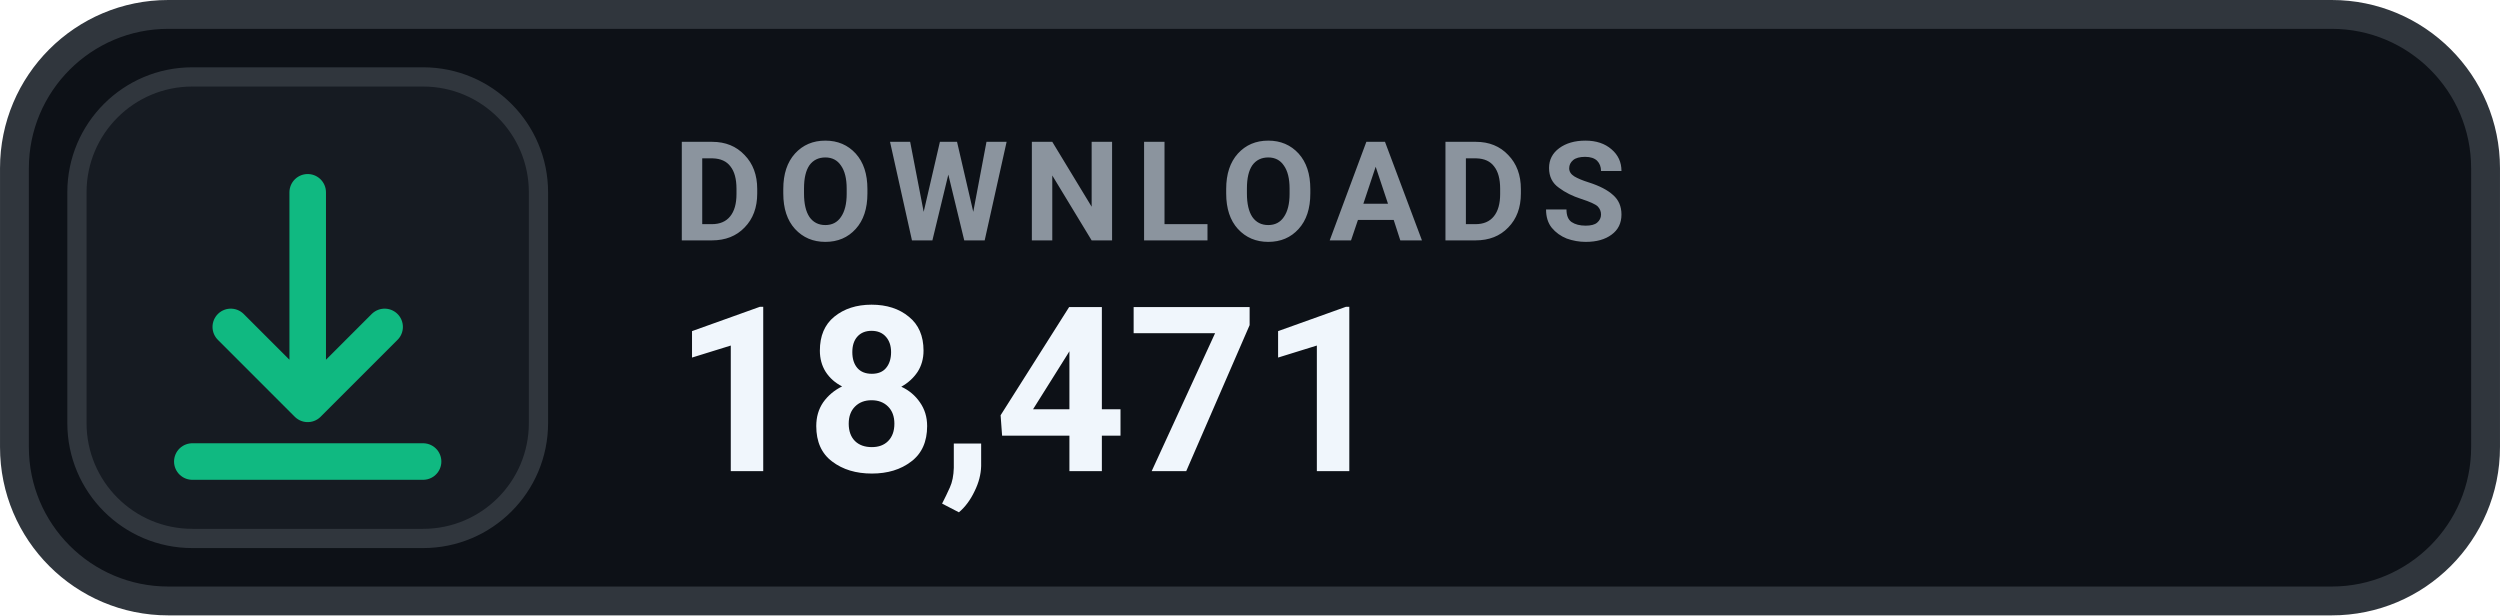
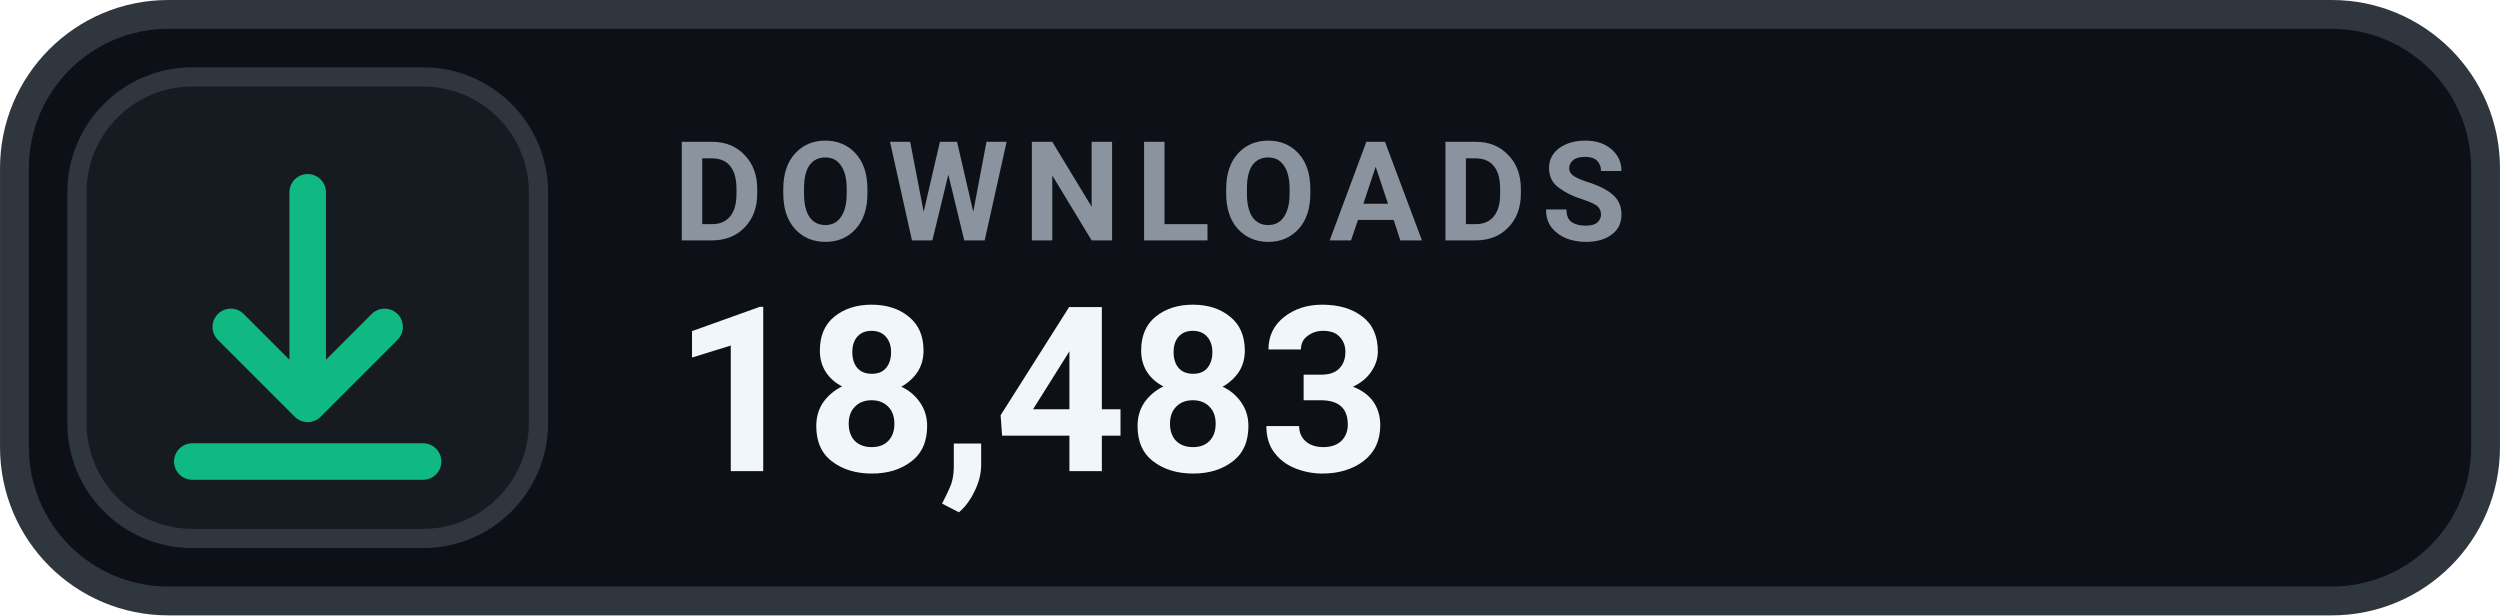
- <svg xmlns="http://www.w3.org/2000/svg" width="126" height="31.015" viewBox="0 0 130 32" role="img" aria-label="DOWNLOADS 18,471">
+ <svg xmlns="http://www.w3.org/2000/svg" width="126" height="31.015" viewBox="0 0 130 32" role="img" aria-label="DOWNLOADS 18,483">
  <rect x=".75" y=".75" width="128.5" height="30.5" rx="8" fill="#0D1117" stroke="#30363D" stroke-width="1.5" />
  <rect x="4" y="4" width="24" height="24" rx="6" fill="#161B22" stroke="#30363D" stroke-width="1" />
  <g transform="translate(16 16)" style="color:#10B981;">
    <path d="M0 -6 v11 m0 0 l4 -4 m-4 4 l-4 -4 M-6 8 h12" fill="none" stroke="currentColor" stroke-width="1.9" stroke-linecap="round" stroke-linejoin="round" />
  </g>
  <text x="35" y="12.5" fill="#8B949E" font-family="-apple-system,BlinkMacSystemFont,'Segoe UI',Roboto,Helvetica,Arial,sans-serif" font-size="7.2" font-weight="700" letter-spacing=".75">DOWNLOADS</text>
-   <text x="35" y="24.5" fill="#F0F6FC" font-family="-apple-system,BlinkMacSystemFont,'Segoe UI',Roboto,Helvetica,Arial,sans-serif" font-size="12" font-weight="700">18,471</text>
+   <text x="35" y="24.5" fill="#F0F6FC" font-family="-apple-system,BlinkMacSystemFont,'Segoe UI',Roboto,Helvetica,Arial,sans-serif" font-size="12" font-weight="700">18,483</text>
</svg>
